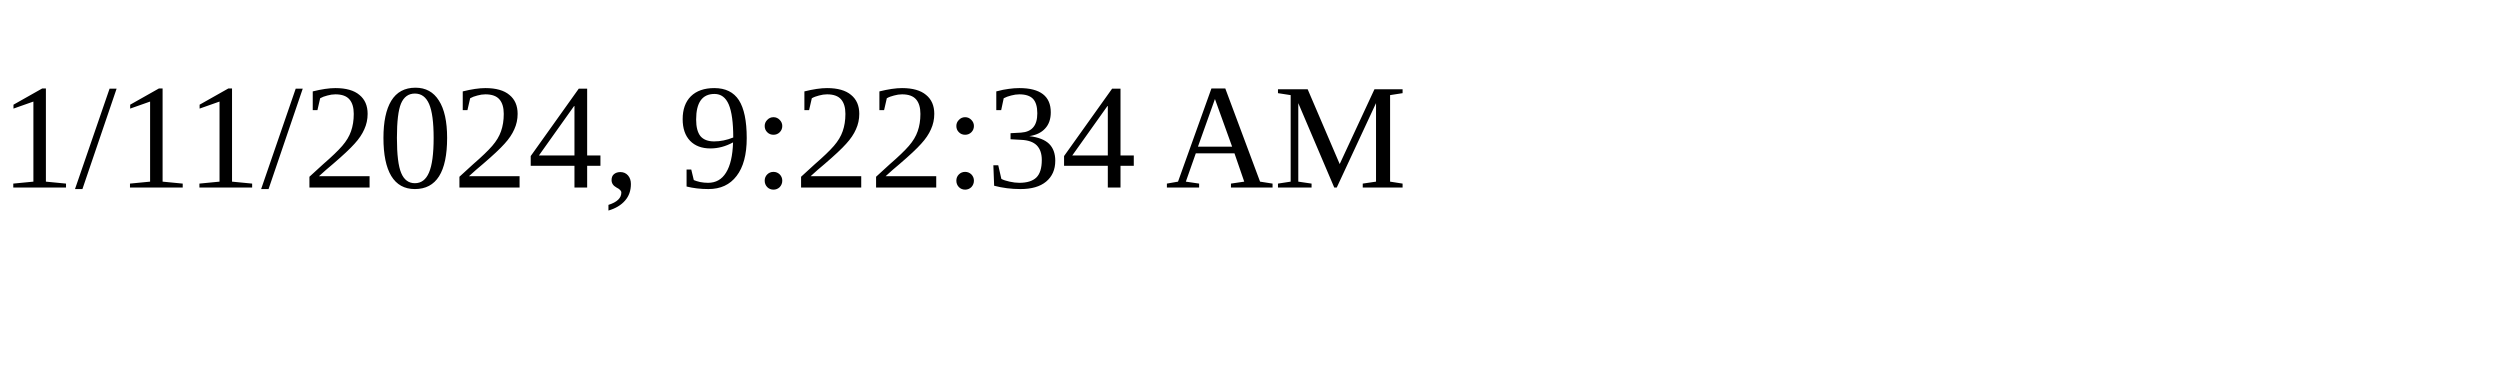
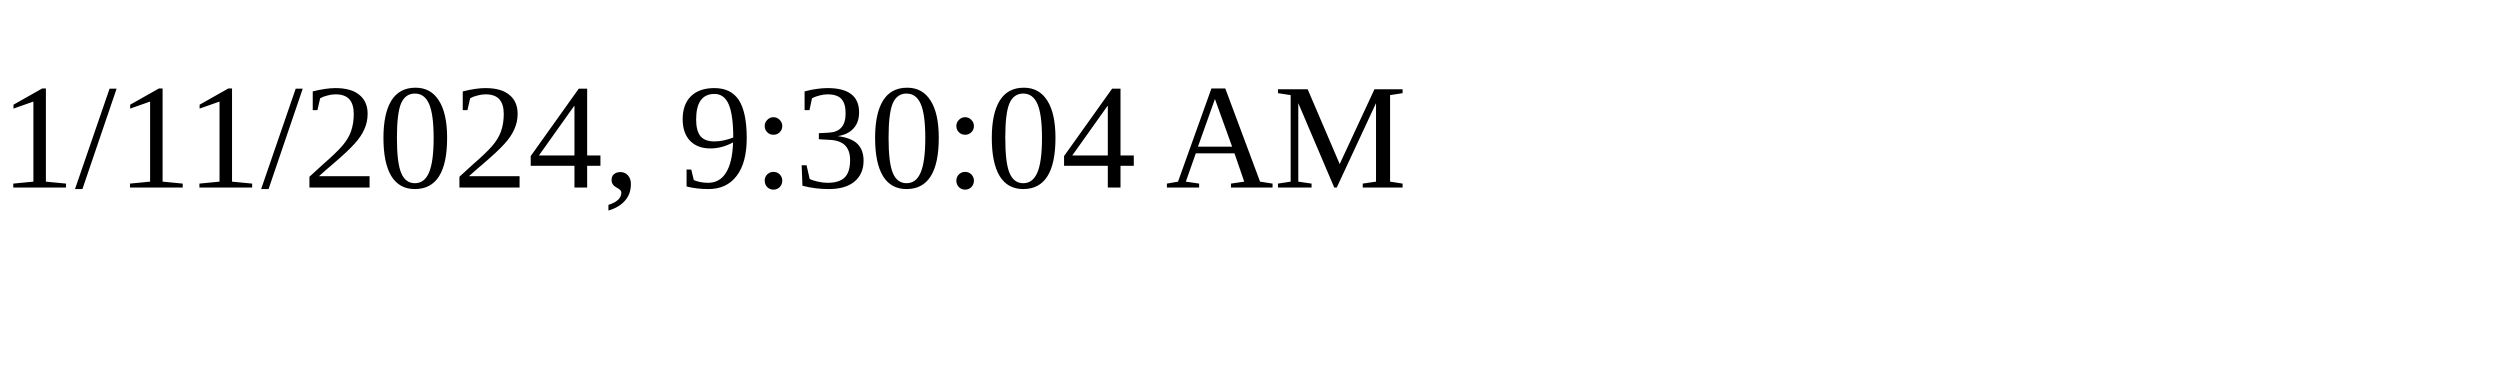
<svg xmlns="http://www.w3.org/2000/svg" height="30" width="200">
-   <text x="0" y="15">1/11/2024, 9:22:34 AM</text>
+   <text x="0" y="15">1/11/2024, 9:30:04 AM</text>
</svg>
